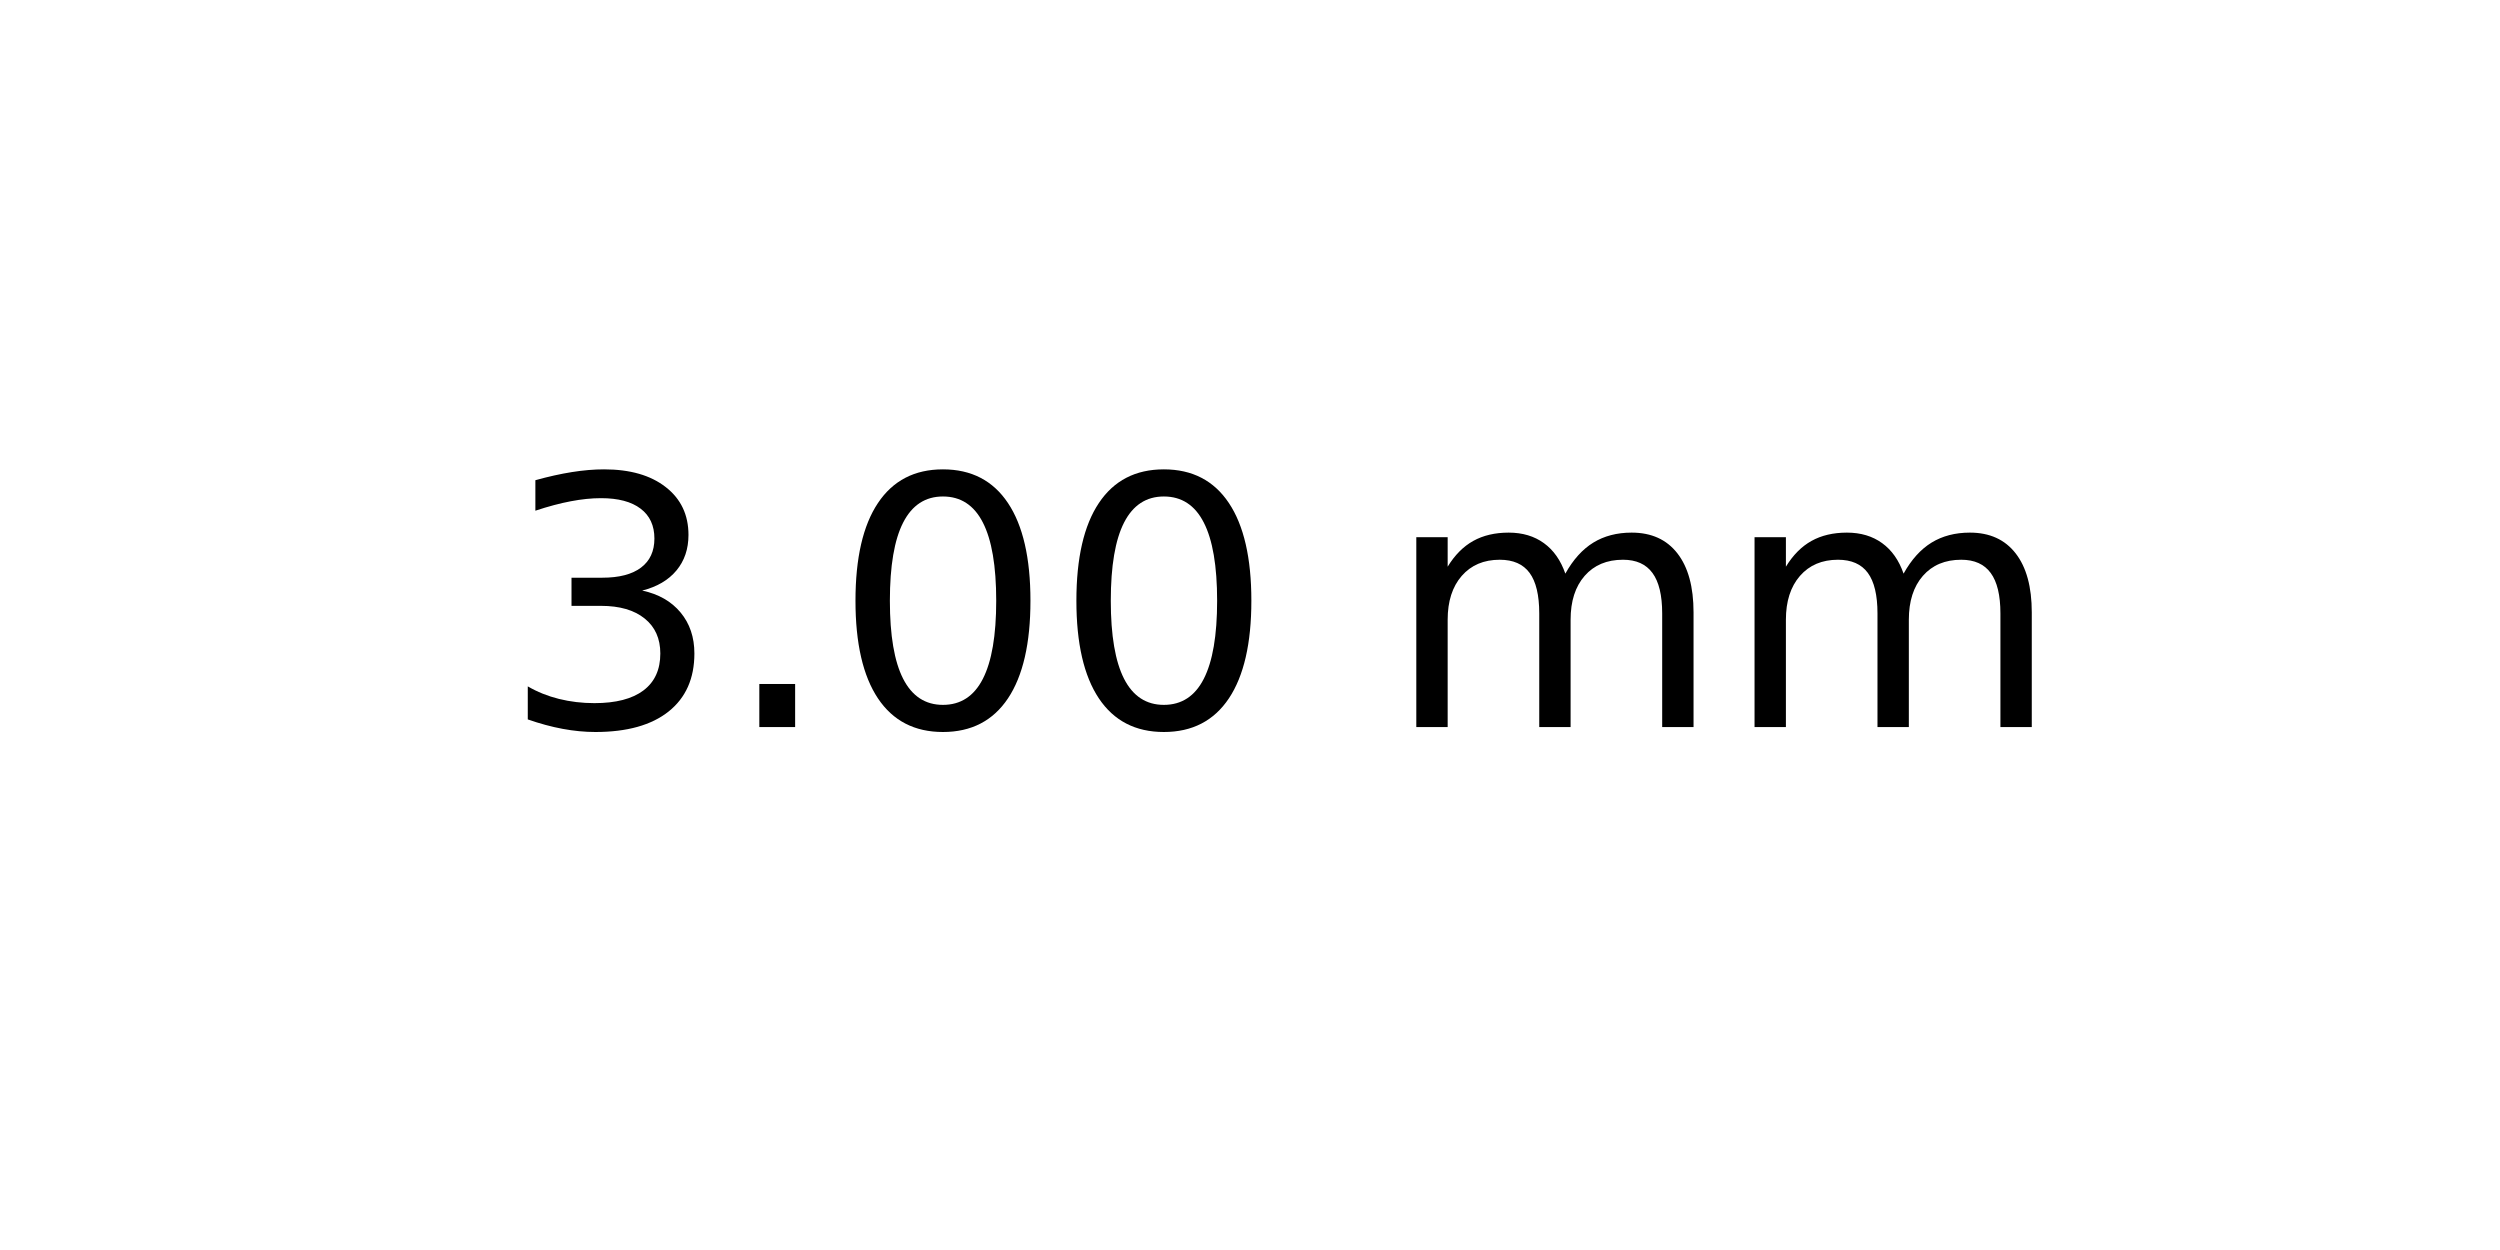
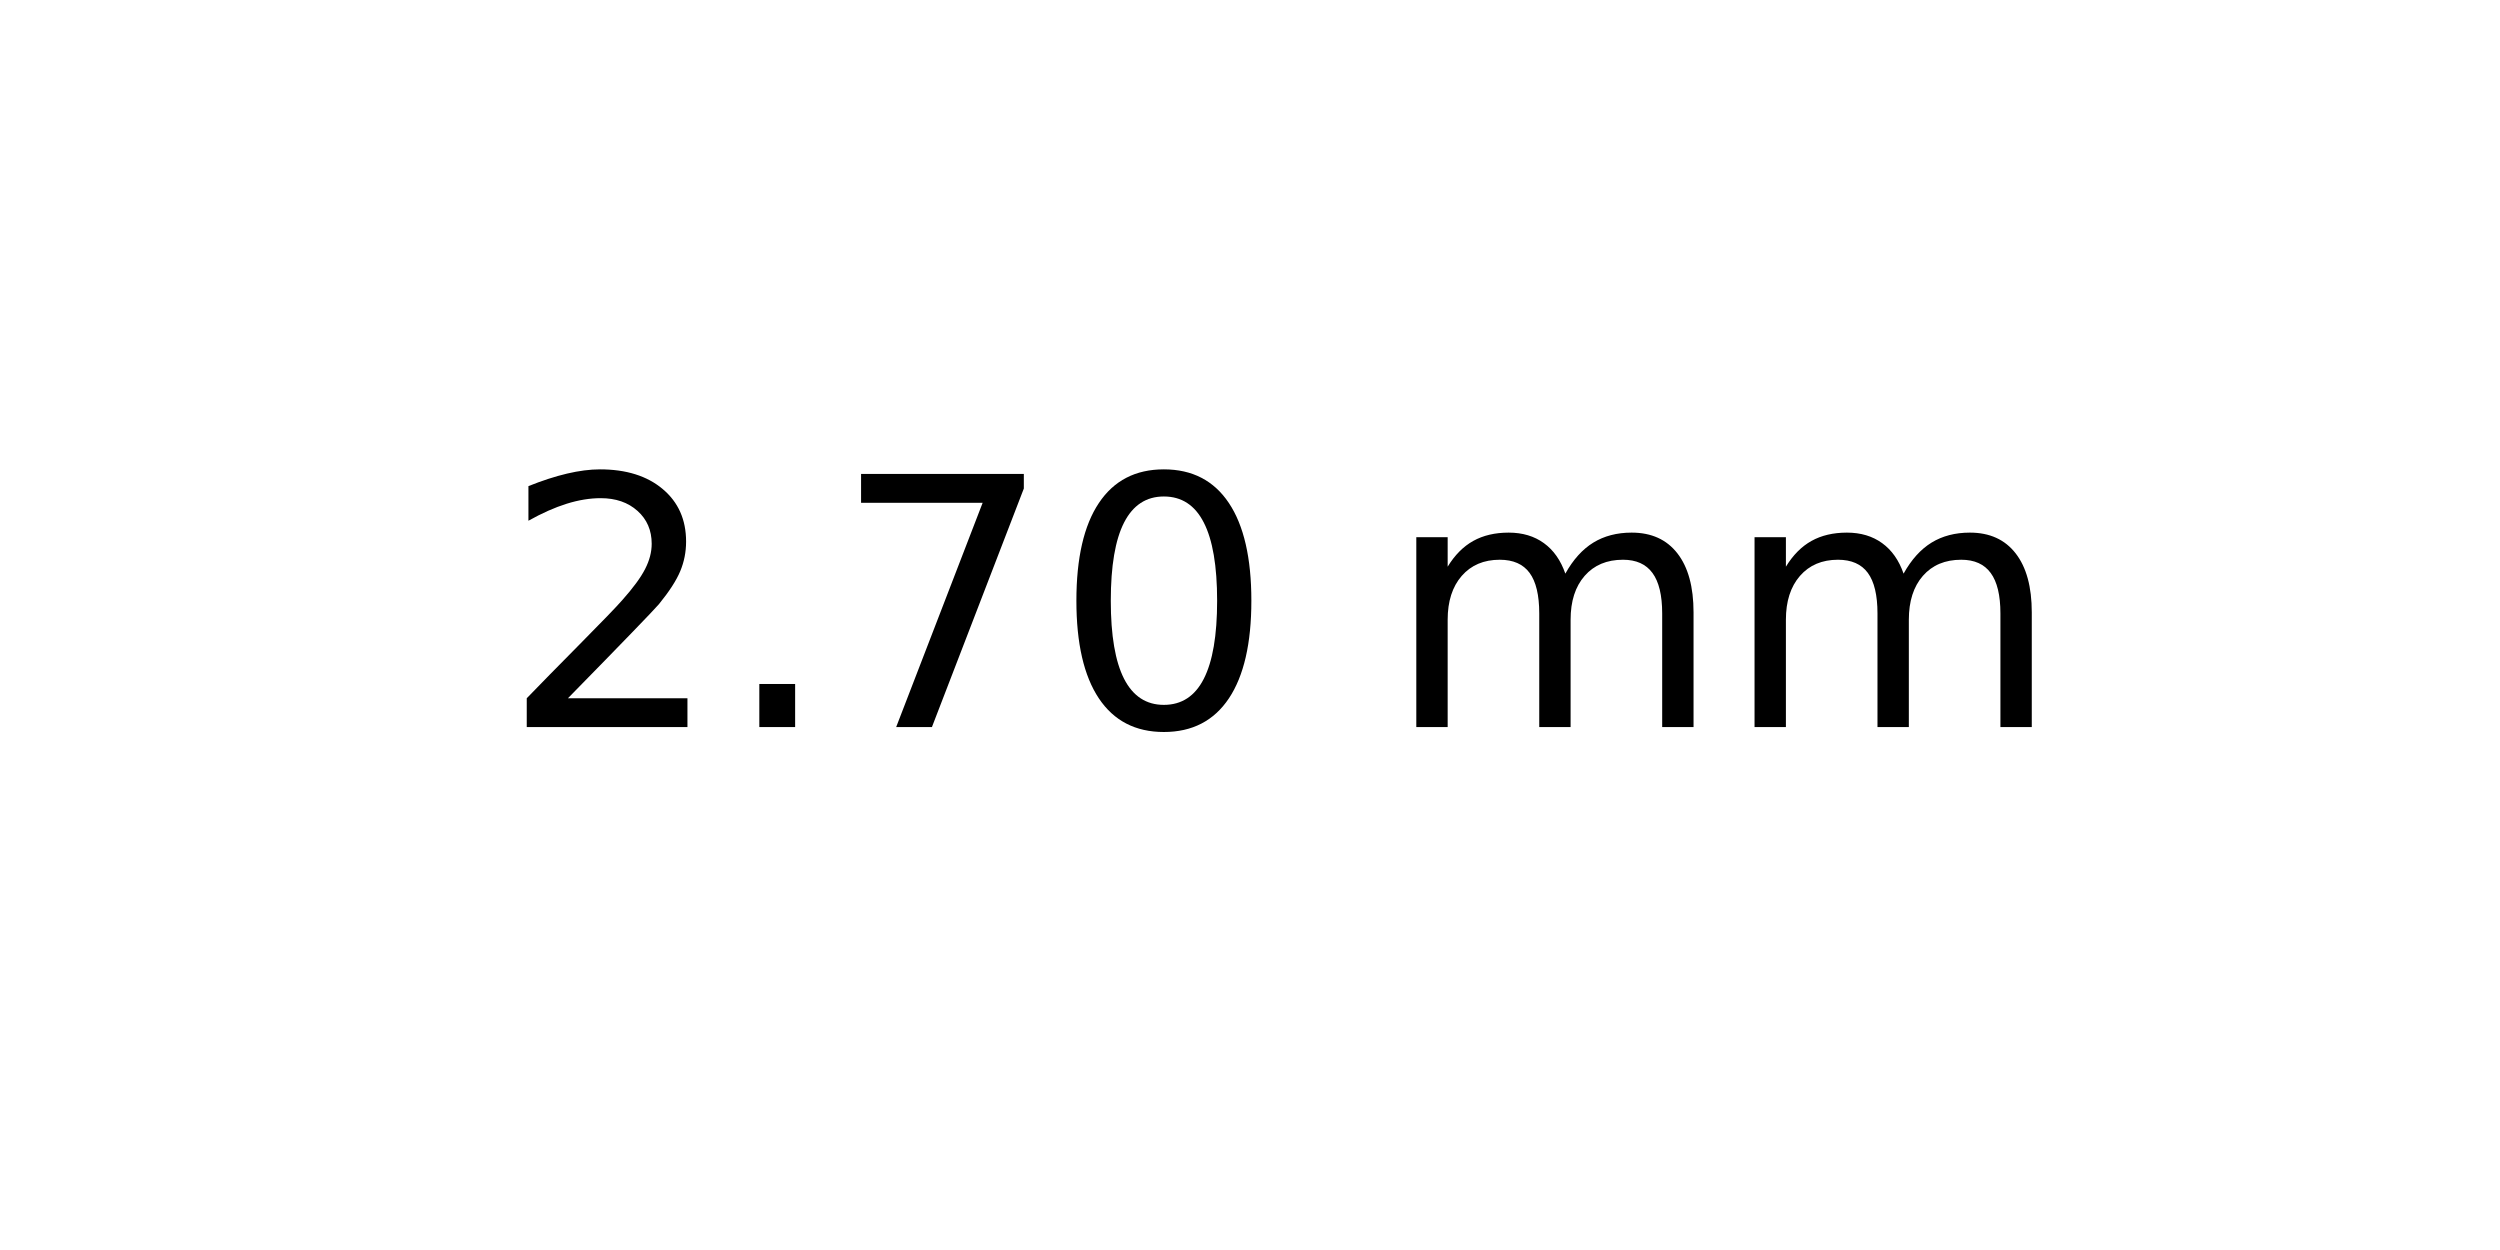
<svg xmlns="http://www.w3.org/2000/svg" xmlns:xlink="http://www.w3.org/1999/xlink" width="72pt" height="36pt" viewBox="0 0 72 36" version="1.1">
  <defs>
    <style type="text/css">*{stroke-linejoin: round; stroke-linecap: butt}</style>
  </defs>
  <g id="figure_1">
    <g id="axes_1">
      <g id="text_1">
        <g transform="translate(14.4375 20.93937) scale(0.1 -0.1)">
          <defs>
-             <path id="DejaVuSans-33" d="M 2597 2516  Q 3050 2419 3304 2112  Q 3559 1806 3559 1356  Q 3559 666 3084 287  Q 2609 -91 1734 -91  Q 1441 -91 1130 -33  Q 819 25 488 141  L 488 750  Q 750 597 1062 519  Q 1375 441 1716 441  Q 2309 441 2620 675  Q 2931 909 2931 1356  Q 2931 1769 2642 2001  Q 2353 2234 1838 2234  L 1294 2234  L 1294 2753  L 1863 2753  Q 2328 2753 2575 2939  Q 2822 3125 2822 3475  Q 2822 3834 2567 4026  Q 2313 4219 1838 4219  Q 1578 4219 1281 4162  Q 984 4106 628 3988  L 628 4550  Q 988 4650 1302 4700  Q 1616 4750 1894 4750  Q 2613 4750 3031 4423  Q 3450 4097 3450 3541  Q 3450 3153 3228 2886  Q 3006 2619 2597 2516  z " transform="scale(0.015625)" />
+             <path id="DejaVuSans-32" d="M 1228 531  L 3431 531  L 3431 0  L 469 0  L 469 531  Q 828 903 1448 1529  Q 2069 2156 2228 2338  Q 2531 2678 2651 2914  Q 2772 3150 2772 3378  Q 2772 3750 2511 3984  Q 2250 4219 1831 4219  Q 1534 4219 1204 4116  Q 875 4013 500 3803  L 500 4441  Q 881 4594 1212 4672  Q 1544 4750 1819 4750  Q 2544 4750 2975 4387  Q 3406 4025 3406 3419  Q 3406 3131 3298 2873  Q 3191 2616 2906 2266  Q 2828 2175 2409 1742  Q 1991 1309 1228 531  z " transform="scale(0.015625)" />
            <path id="DejaVuSans-2e" d="M 684 794  L 1344 794  L 1344 0  L 684 0  L 684 794  z " transform="scale(0.015625)" />
+             <path id="DejaVuSans-37" d="M 525 4666  L 3525 4666  L 3525 4397  L 1831 0  L 1172 0  L 2766 4134  L 525 4134  L 525 4666  z " transform="scale(0.015625)" />
            <path id="DejaVuSans-30" d="M 2034 4250  Q 1547 4250 1301 3770  Q 1056 3291 1056 2328  Q 1056 1369 1301 889  Q 1547 409 2034 409  Q 2525 409 2770 889  Q 3016 1369 3016 2328  Q 3016 3291 2770 3770  Q 2525 4250 2034 4250  z M 2034 4750  Q 2819 4750 3233 4129  Q 3647 3509 3647 2328  Q 3647 1150 3233 529  Q 2819 -91 2034 -91  Q 1250 -91 836 529  Q 422 1150 422 2328  Q 422 3509 836 4129  Q 1250 4750 2034 4750  z " transform="scale(0.015625)" />
            <path id="DejaVuSans-20" transform="scale(0.015625)" />
            <path id="DejaVuSans-6d" d="M 3328 2828  Q 3544 3216 3844 3400  Q 4144 3584 4550 3584  Q 5097 3584 5394 3201  Q 5691 2819 5691 2113  L 5691 0  L 5113 0  L 5113 2094  Q 5113 2597 4934 2840  Q 4756 3084 4391 3084  Q 3944 3084 3684 2787  Q 3425 2491 3425 1978  L 3425 0  L 2847 0  L 2847 2094  Q 2847 2600 2669 2842  Q 2491 3084 2119 3084  Q 1678 3084 1418 2786  Q 1159 2488 1159 1978  L 1159 0  L 581 0  L 581 3500  L 1159 3500  L 1159 2956  Q 1356 3278 1631 3431  Q 1906 3584 2284 3584  Q 2666 3584 2933 3390  Q 3200 3197 3328 2828  z " transform="scale(0.015625)" />
          </defs>
-           <use xlink:href="#DejaVuSans-33" />
+           <use xlink:href="#DejaVuSans-32" />
          <use xlink:href="#DejaVuSans-2e" x="63.623" />
-           <use xlink:href="#DejaVuSans-30" x="95.41" />
+           <use xlink:href="#DejaVuSans-37" x="95.41" />
          <use xlink:href="#DejaVuSans-30" x="159.033" />
          <use xlink:href="#DejaVuSans-20" x="222.656" />
          <use xlink:href="#DejaVuSans-6d" x="254.443" />
          <use xlink:href="#DejaVuSans-6d" x="351.855" />
        </g>
      </g>
    </g>
  </g>
</svg>
